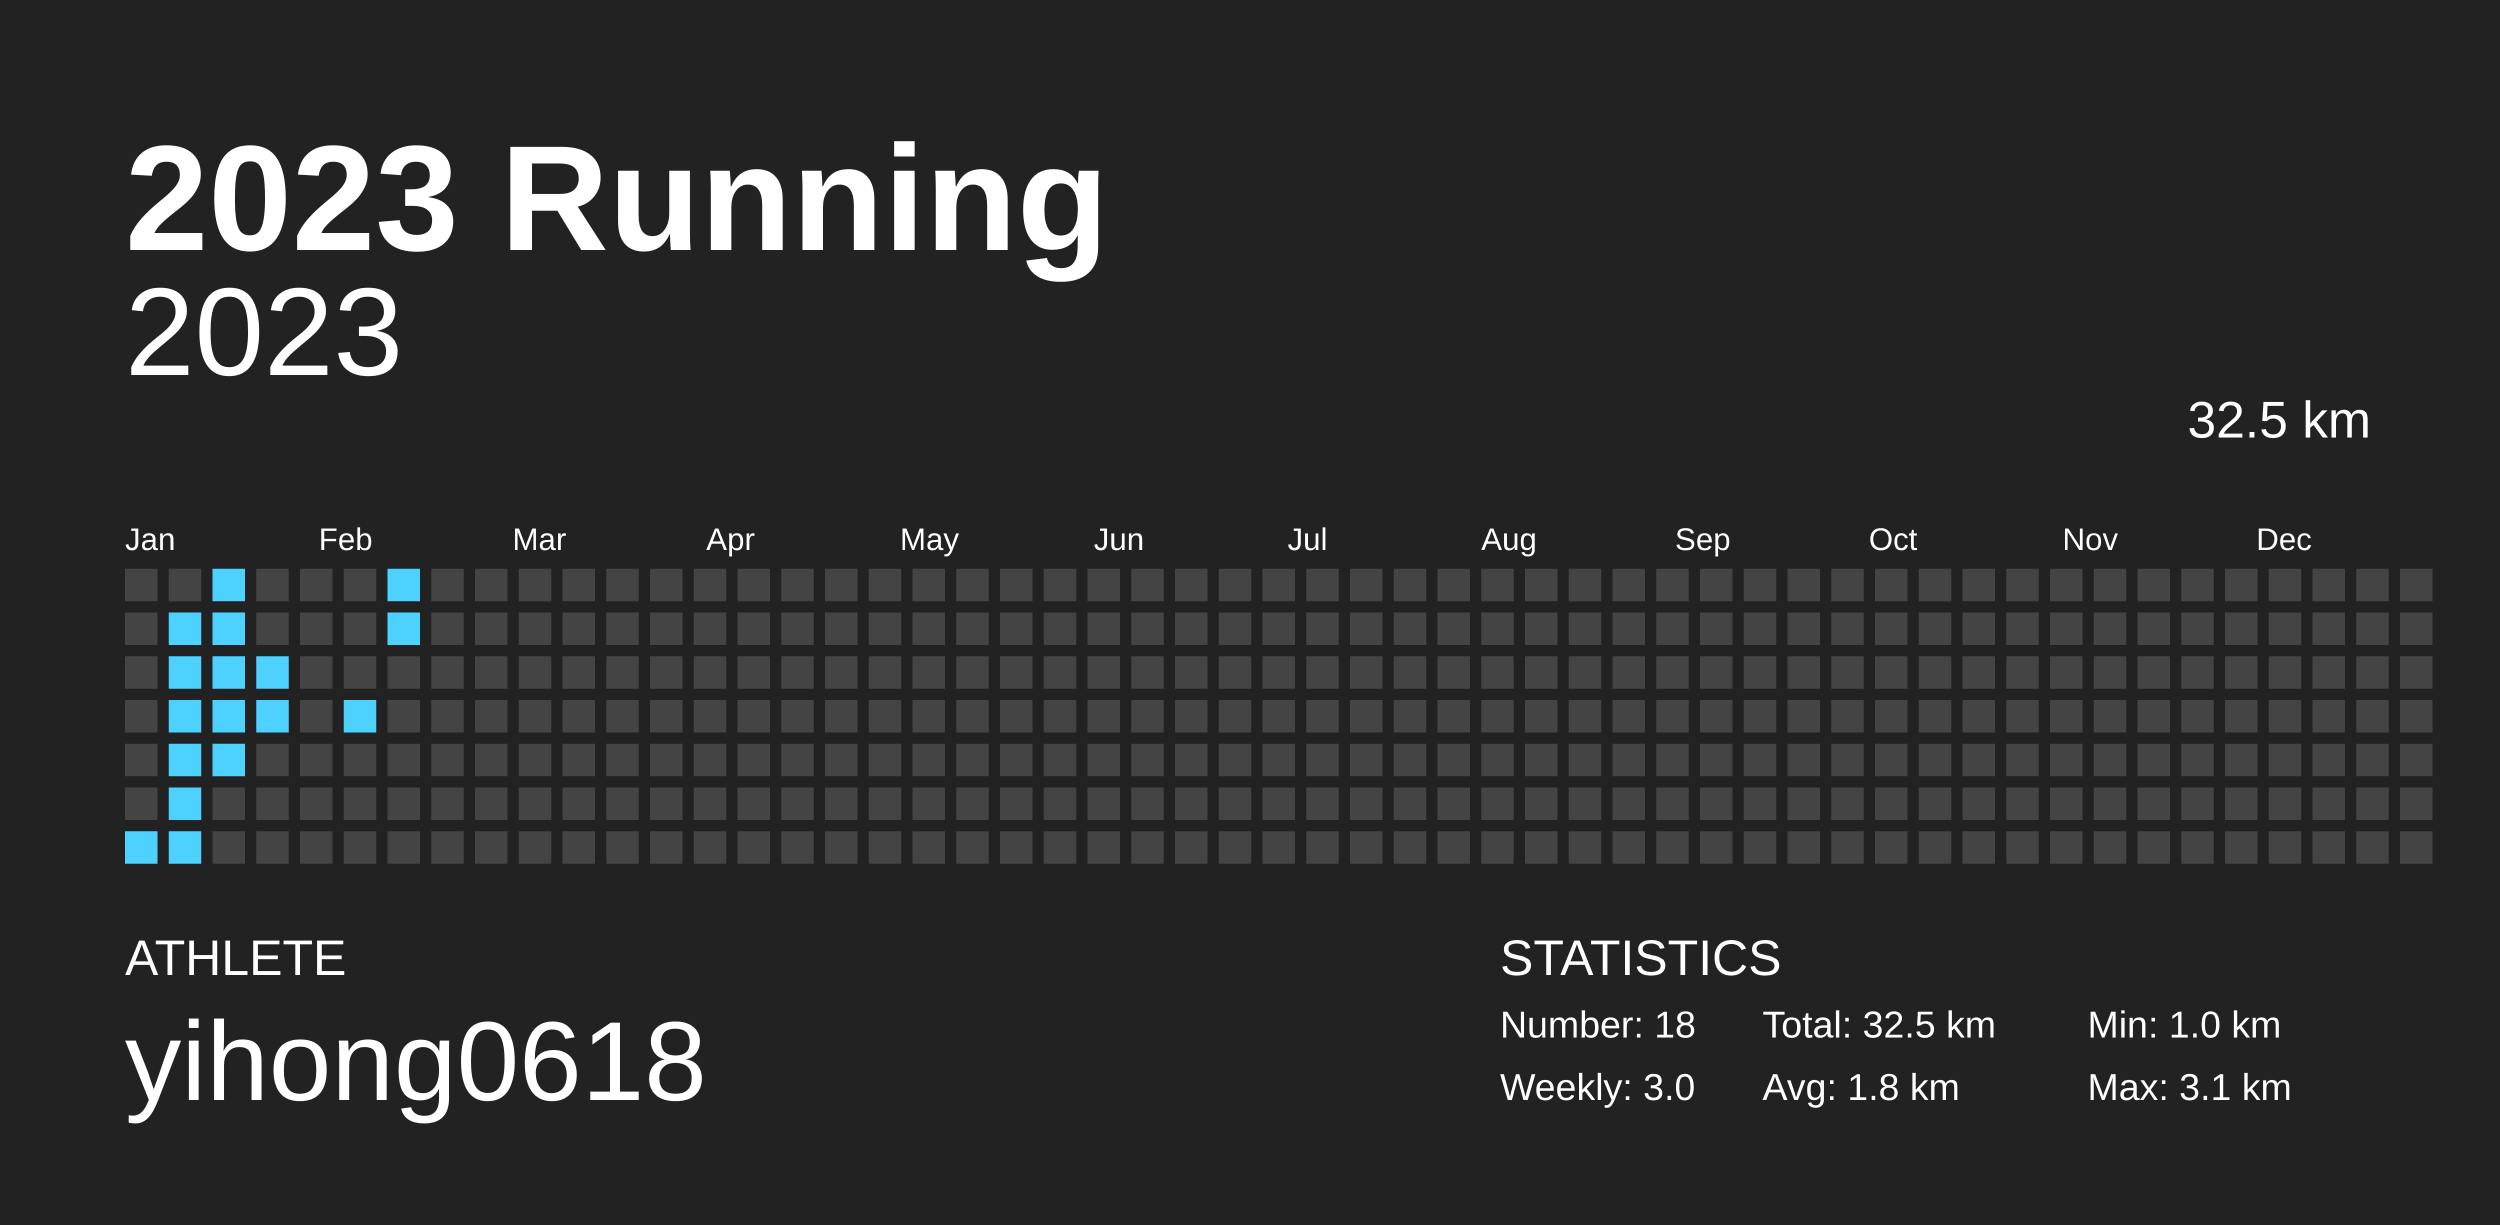
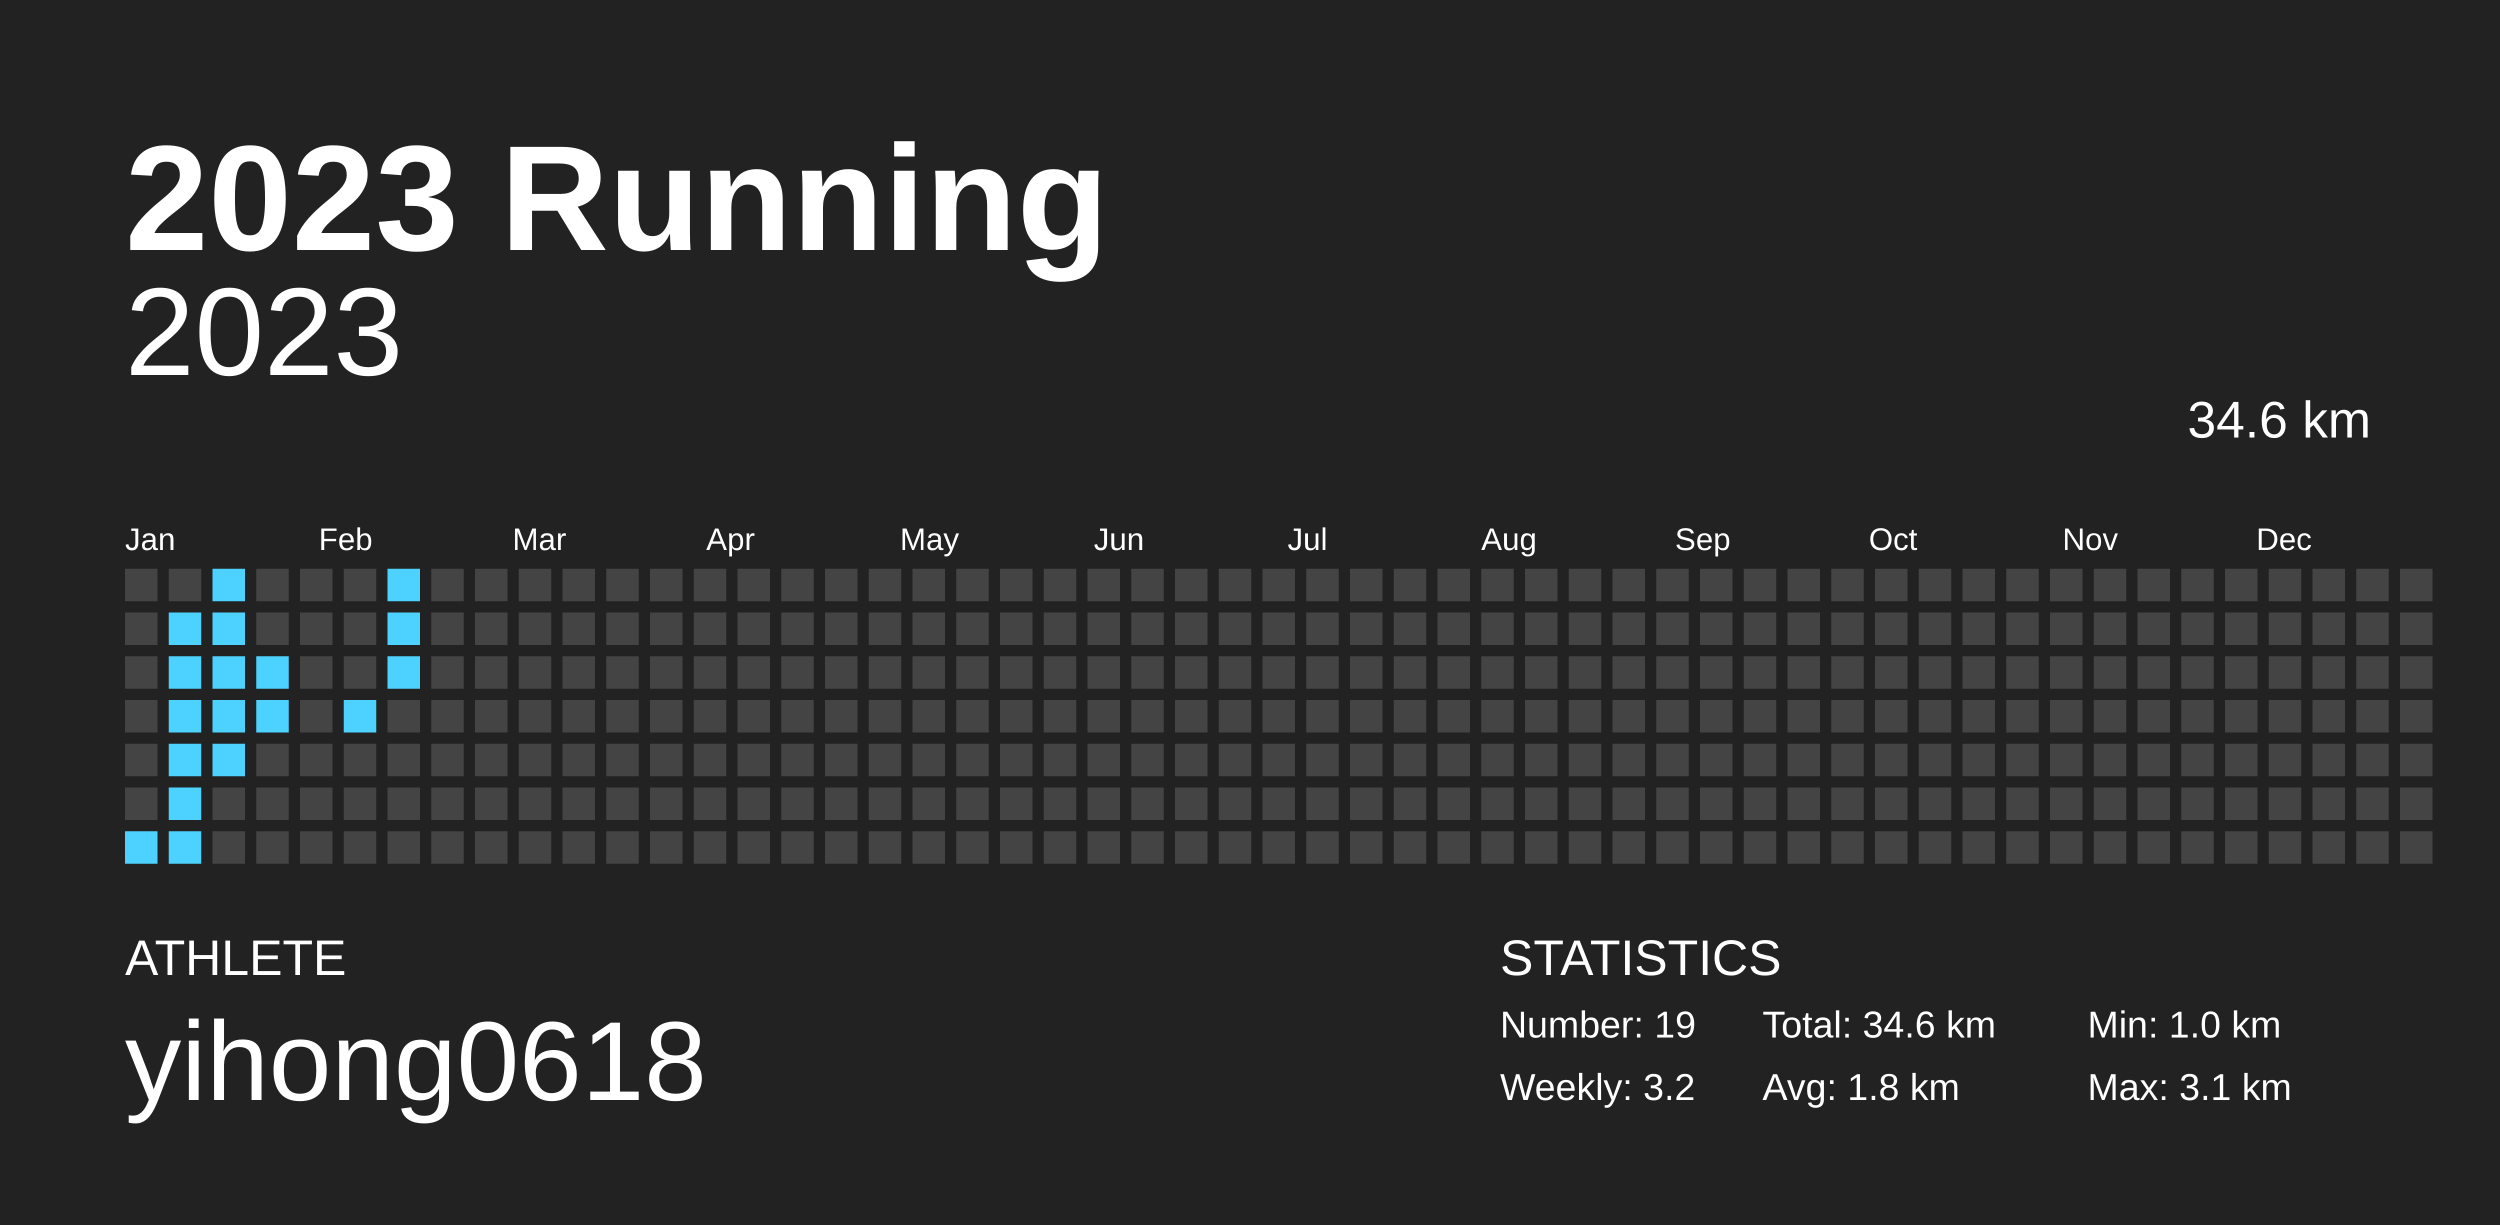
<svg xmlns="http://www.w3.org/2000/svg" baseProfile="full" height="98mm" version="1.1" viewBox="0,0,200,98" width="200mm">
  <defs />
  <rect fill="#222222" height="98" width="200" x="0" y="0" />
  <text fill="#FFFFFF" style="font-size:12px; font-family:Arial; font-weight:bold;" x="10" y="20">2023 Running</text>
  <text fill="#FFFFFF" style="font-size:4px; font-family:Arial" x="10" y="78">ATHLETE</text>
  <text fill="#FFFFFF" style="font-size:9px; font-family:Arial" x="10" y="88">yihong0618</text>
  <text fill="#FFFFFF" style="font-size:4px; font-family:Arial" x="120" y="78">STATISTICS</text>
-   <text fill="#FFFFFF" style="font-size:3px; font-family:Arial" x="120" y="83">Number: 18</text>
-   <text fill="#FFFFFF" style="font-size:3px; font-family:Arial" x="120" y="88">Weekly: 3.0</text>
-   <text fill="#FFFFFF" style="font-size:3px; font-family:Arial" x="141" y="83">Total: 32.5 km</text>
+   <text fill="#FFFFFF" style="font-size:3px; font-family:Arial" x="120" y="83">Number: 19</text>
+   <text fill="#FFFFFF" style="font-size:3px; font-family:Arial" x="120" y="88">Weekly: 3.2</text>
+   <text fill="#FFFFFF" style="font-size:3px; font-family:Arial" x="141" y="83">Total: 34.6 km</text>
  <text fill="#FFFFFF" style="font-size:3px; font-family:Arial" x="141" y="88">Avg: 1.8 km</text>
  <text fill="#FFFFFF" style="font-size:3px; font-family:Arial" x="167" y="83">Min: 1.0 km</text>
  <text fill="#FFFFFF" style="font-size:3px; font-family:Arial" x="167" y="88">Max: 3.1 km</text>
  <text alignment-baseline="hanging" fill="#FFFFFF" style="font-size:10.0px; font-family:Arial;" x="10" y="30">2023</text>
-   <text alignment-baseline="hanging" fill="#FFFFFF" style="font-size:4.125px; font-family:Arial;" x="175" y="35">32.5 km</text>
+   <text alignment-baseline="hanging" fill="#FFFFFF" style="font-size:4.125px; font-family:Arial;" x="175" y="35">34.6 km</text>
  <text fill="#FFFFFF" style="font-size:2.5px; font-family:Arial" x="10.0" y="44">Jan</text>
  <text fill="#FFFFFF" style="font-size:2.5px; font-family:Arial" x="25.5" y="44">Feb</text>
  <text fill="#FFFFFF" style="font-size:2.5px; font-family:Arial" x="41.0" y="44">Mar</text>
  <text fill="#FFFFFF" style="font-size:2.5px; font-family:Arial" x="56.5" y="44">Apr</text>
  <text fill="#FFFFFF" style="font-size:2.5px; font-family:Arial" x="72.0" y="44">May</text>
  <text fill="#FFFFFF" style="font-size:2.5px; font-family:Arial" x="87.5" y="44">Jun</text>
  <text fill="#FFFFFF" style="font-size:2.5px; font-family:Arial" x="103.0" y="44">Jul</text>
  <text fill="#FFFFFF" style="font-size:2.5px; font-family:Arial" x="118.5" y="44">Aug</text>
  <text fill="#FFFFFF" style="font-size:2.5px; font-family:Arial" x="134.0" y="44">Sep</text>
  <text fill="#FFFFFF" style="font-size:2.5px; font-family:Arial" x="149.5" y="44">Oct</text>
  <text fill="#FFFFFF" style="font-size:2.5px; font-family:Arial" x="165.0" y="44">Nov</text>
  <text fill="#FFFFFF" style="font-size:2.5px; font-family:Arial" x="180.5" y="44">Dec</text>
  <rect fill="#444444" height="2.6" width="2.6" x="10.0" y="45.5" />
  <rect fill="#444444" height="2.6" width="2.6" x="10.0" y="49.0" />
  <rect fill="#444444" height="2.6" width="2.6" x="10.0" y="52.5" />
  <rect fill="#444444" height="2.6" width="2.6" x="10.0" y="56.0" />
  <rect fill="#444444" height="2.6" width="2.6" x="10.0" y="59.5" />
  <rect fill="#444444" height="2.6" width="2.6" x="10.0" y="63.0" />
  <rect fill="#4dd2ff" height="2.6" width="2.6" x="10.0" y="66.5" />
  <rect fill="#444444" height="2.6" width="2.6" x="13.5" y="45.5" />
  <rect fill="#4dd2ff" height="2.6" width="2.6" x="13.5" y="49.0" />
  <rect fill="#4dd2ff" height="2.6" width="2.6" x="13.5" y="52.5" />
  <rect fill="#4dd2ff" height="2.6" width="2.6" x="13.5" y="56.0" />
  <rect fill="#4dd2ff" height="2.6" width="2.6" x="13.5" y="59.5" />
  <rect fill="#4dd2ff" height="2.6" width="2.6" x="13.5" y="63.0" />
  <rect fill="#4dd2ff" height="2.6" width="2.6" x="13.5" y="66.5" />
  <rect fill="#4dd2ff" height="2.6" width="2.6" x="17.0" y="45.5" />
  <rect fill="#4dd2ff" height="2.6" width="2.6" x="17.0" y="49.0" />
  <rect fill="#4dd2ff" height="2.6" width="2.6" x="17.0" y="52.5" />
  <rect fill="#4dd2ff" height="2.6" width="2.6" x="17.0" y="56.0" />
  <rect fill="#4dd2ff" height="2.6" width="2.6" x="17.0" y="59.5" />
  <rect fill="#444444" height="2.6" width="2.6" x="17.0" y="63.0" />
  <rect fill="#444444" height="2.6" width="2.6" x="17.0" y="66.5" />
  <rect fill="#444444" height="2.6" width="2.6" x="20.5" y="45.5" />
  <rect fill="#444444" height="2.6" width="2.6" x="20.5" y="49.0" />
  <rect fill="#4dd2ff" height="2.6" width="2.6" x="20.5" y="52.5" />
  <rect fill="#4dd2ff" height="2.6" width="2.6" x="20.5" y="56.0" />
  <rect fill="#444444" height="2.6" width="2.6" x="20.5" y="59.5" />
  <rect fill="#444444" height="2.6" width="2.6" x="20.5" y="63.0" />
  <rect fill="#444444" height="2.6" width="2.6" x="20.5" y="66.5" />
  <rect fill="#444444" height="2.6" width="2.6" x="24.0" y="45.5" />
  <rect fill="#444444" height="2.6" width="2.6" x="24.0" y="49.0" />
  <rect fill="#444444" height="2.6" width="2.6" x="24.0" y="52.5" />
  <rect fill="#444444" height="2.6" width="2.6" x="24.0" y="56.0" />
  <rect fill="#444444" height="2.6" width="2.6" x="24.0" y="59.5" />
  <rect fill="#444444" height="2.6" width="2.6" x="24.0" y="63.0" />
  <rect fill="#444444" height="2.6" width="2.6" x="24.0" y="66.5" />
  <rect fill="#444444" height="2.6" width="2.6" x="27.5" y="45.5" />
  <rect fill="#444444" height="2.6" width="2.6" x="27.5" y="49.0" />
  <rect fill="#444444" height="2.6" width="2.6" x="27.5" y="52.5" />
  <rect fill="#4dd2ff" height="2.6" width="2.6" x="27.5" y="56.0" />
  <rect fill="#444444" height="2.6" width="2.6" x="27.5" y="59.5" />
  <rect fill="#444444" height="2.6" width="2.6" x="27.5" y="63.0" />
  <rect fill="#444444" height="2.6" width="2.6" x="27.5" y="66.5" />
  <rect fill="#4dd2ff" height="2.6" width="2.6" x="31.0" y="45.5" />
  <rect fill="#4dd2ff" height="2.6" width="2.6" x="31.0" y="49.0" />
-   <rect fill="#444444" height="2.6" width="2.6" x="31.0" y="52.5" />
+   <rect fill="#4dd2ff" height="2.6" width="2.6" x="31.0" y="52.5" />
  <rect fill="#444444" height="2.6" width="2.6" x="31.0" y="56.0" />
  <rect fill="#444444" height="2.6" width="2.6" x="31.0" y="59.5" />
  <rect fill="#444444" height="2.6" width="2.6" x="31.0" y="63.0" />
  <rect fill="#444444" height="2.6" width="2.6" x="31.0" y="66.5" />
  <rect fill="#444444" height="2.6" width="2.6" x="34.5" y="45.5" />
  <rect fill="#444444" height="2.6" width="2.6" x="34.5" y="49.0" />
  <rect fill="#444444" height="2.6" width="2.6" x="34.5" y="52.5" />
  <rect fill="#444444" height="2.6" width="2.6" x="34.5" y="56.0" />
  <rect fill="#444444" height="2.6" width="2.6" x="34.5" y="59.5" />
  <rect fill="#444444" height="2.6" width="2.6" x="34.5" y="63.0" />
  <rect fill="#444444" height="2.6" width="2.6" x="34.5" y="66.5" />
  <rect fill="#444444" height="2.6" width="2.6" x="38.0" y="45.5" />
  <rect fill="#444444" height="2.6" width="2.6" x="38.0" y="49.0" />
  <rect fill="#444444" height="2.6" width="2.6" x="38.0" y="52.5" />
  <rect fill="#444444" height="2.6" width="2.6" x="38.0" y="56.0" />
  <rect fill="#444444" height="2.6" width="2.6" x="38.0" y="59.5" />
  <rect fill="#444444" height="2.6" width="2.6" x="38.0" y="63.0" />
  <rect fill="#444444" height="2.6" width="2.6" x="38.0" y="66.5" />
  <rect fill="#444444" height="2.6" width="2.6" x="41.5" y="45.5" />
  <rect fill="#444444" height="2.6" width="2.6" x="41.5" y="49.0" />
  <rect fill="#444444" height="2.6" width="2.6" x="41.5" y="52.5" />
  <rect fill="#444444" height="2.6" width="2.6" x="41.5" y="56.0" />
  <rect fill="#444444" height="2.6" width="2.6" x="41.5" y="59.5" />
  <rect fill="#444444" height="2.6" width="2.6" x="41.5" y="63.0" />
  <rect fill="#444444" height="2.6" width="2.6" x="41.5" y="66.5" />
  <rect fill="#444444" height="2.6" width="2.6" x="45.0" y="45.5" />
  <rect fill="#444444" height="2.6" width="2.6" x="45.0" y="49.0" />
  <rect fill="#444444" height="2.6" width="2.6" x="45.0" y="52.5" />
  <rect fill="#444444" height="2.6" width="2.6" x="45.0" y="56.0" />
  <rect fill="#444444" height="2.6" width="2.6" x="45.0" y="59.5" />
  <rect fill="#444444" height="2.6" width="2.6" x="45.0" y="63.0" />
  <rect fill="#444444" height="2.6" width="2.6" x="45.0" y="66.5" />
  <rect fill="#444444" height="2.6" width="2.6" x="48.5" y="45.5" />
  <rect fill="#444444" height="2.6" width="2.6" x="48.5" y="49.0" />
  <rect fill="#444444" height="2.6" width="2.6" x="48.5" y="52.5" />
  <rect fill="#444444" height="2.6" width="2.6" x="48.5" y="56.0" />
  <rect fill="#444444" height="2.6" width="2.6" x="48.5" y="59.5" />
  <rect fill="#444444" height="2.6" width="2.6" x="48.5" y="63.0" />
  <rect fill="#444444" height="2.6" width="2.6" x="48.5" y="66.5" />
  <rect fill="#444444" height="2.6" width="2.6" x="52.0" y="45.5" />
  <rect fill="#444444" height="2.6" width="2.6" x="52.0" y="49.0" />
  <rect fill="#444444" height="2.6" width="2.6" x="52.0" y="52.5" />
  <rect fill="#444444" height="2.6" width="2.6" x="52.0" y="56.0" />
  <rect fill="#444444" height="2.6" width="2.6" x="52.0" y="59.5" />
  <rect fill="#444444" height="2.6" width="2.6" x="52.0" y="63.0" />
  <rect fill="#444444" height="2.6" width="2.6" x="52.0" y="66.5" />
  <rect fill="#444444" height="2.6" width="2.6" x="55.5" y="45.5" />
  <rect fill="#444444" height="2.6" width="2.6" x="55.5" y="49.0" />
  <rect fill="#444444" height="2.6" width="2.6" x="55.5" y="52.5" />
  <rect fill="#444444" height="2.6" width="2.6" x="55.5" y="56.0" />
  <rect fill="#444444" height="2.6" width="2.6" x="55.5" y="59.5" />
  <rect fill="#444444" height="2.6" width="2.6" x="55.5" y="63.0" />
  <rect fill="#444444" height="2.6" width="2.6" x="55.5" y="66.5" />
  <rect fill="#444444" height="2.6" width="2.6" x="59.0" y="45.5" />
  <rect fill="#444444" height="2.6" width="2.6" x="59.0" y="49.0" />
  <rect fill="#444444" height="2.6" width="2.6" x="59.0" y="52.5" />
  <rect fill="#444444" height="2.6" width="2.6" x="59.0" y="56.0" />
  <rect fill="#444444" height="2.6" width="2.6" x="59.0" y="59.5" />
  <rect fill="#444444" height="2.6" width="2.6" x="59.0" y="63.0" />
  <rect fill="#444444" height="2.6" width="2.6" x="59.0" y="66.5" />
  <rect fill="#444444" height="2.6" width="2.6" x="62.5" y="45.5" />
  <rect fill="#444444" height="2.6" width="2.6" x="62.5" y="49.0" />
  <rect fill="#444444" height="2.6" width="2.6" x="62.5" y="52.5" />
  <rect fill="#444444" height="2.6" width="2.6" x="62.5" y="56.0" />
  <rect fill="#444444" height="2.6" width="2.6" x="62.5" y="59.5" />
  <rect fill="#444444" height="2.6" width="2.6" x="62.5" y="63.0" />
  <rect fill="#444444" height="2.6" width="2.6" x="62.5" y="66.5" />
  <rect fill="#444444" height="2.6" width="2.6" x="66.0" y="45.5" />
  <rect fill="#444444" height="2.6" width="2.6" x="66.0" y="49.0" />
  <rect fill="#444444" height="2.6" width="2.6" x="66.0" y="52.5" />
  <rect fill="#444444" height="2.6" width="2.6" x="66.0" y="56.0" />
  <rect fill="#444444" height="2.6" width="2.6" x="66.0" y="59.5" />
  <rect fill="#444444" height="2.6" width="2.6" x="66.0" y="63.0" />
  <rect fill="#444444" height="2.6" width="2.6" x="66.0" y="66.5" />
  <rect fill="#444444" height="2.6" width="2.6" x="69.5" y="45.5" />
  <rect fill="#444444" height="2.6" width="2.6" x="69.5" y="49.0" />
  <rect fill="#444444" height="2.6" width="2.6" x="69.5" y="52.5" />
  <rect fill="#444444" height="2.6" width="2.6" x="69.5" y="56.0" />
  <rect fill="#444444" height="2.6" width="2.6" x="69.5" y="59.5" />
  <rect fill="#444444" height="2.6" width="2.6" x="69.5" y="63.0" />
  <rect fill="#444444" height="2.6" width="2.6" x="69.5" y="66.5" />
  <rect fill="#444444" height="2.6" width="2.6" x="73.0" y="45.5" />
  <rect fill="#444444" height="2.6" width="2.6" x="73.0" y="49.0" />
  <rect fill="#444444" height="2.6" width="2.6" x="73.0" y="52.5" />
  <rect fill="#444444" height="2.6" width="2.6" x="73.0" y="56.0" />
  <rect fill="#444444" height="2.6" width="2.6" x="73.0" y="59.5" />
  <rect fill="#444444" height="2.6" width="2.6" x="73.0" y="63.0" />
  <rect fill="#444444" height="2.6" width="2.6" x="73.0" y="66.5" />
  <rect fill="#444444" height="2.6" width="2.6" x="76.5" y="45.5" />
  <rect fill="#444444" height="2.6" width="2.6" x="76.5" y="49.0" />
  <rect fill="#444444" height="2.6" width="2.6" x="76.5" y="52.5" />
  <rect fill="#444444" height="2.6" width="2.6" x="76.5" y="56.0" />
  <rect fill="#444444" height="2.6" width="2.6" x="76.5" y="59.5" />
  <rect fill="#444444" height="2.6" width="2.6" x="76.5" y="63.0" />
  <rect fill="#444444" height="2.6" width="2.6" x="76.5" y="66.5" />
  <rect fill="#444444" height="2.6" width="2.6" x="80.0" y="45.5" />
  <rect fill="#444444" height="2.6" width="2.6" x="80.0" y="49.0" />
  <rect fill="#444444" height="2.6" width="2.6" x="80.0" y="52.5" />
  <rect fill="#444444" height="2.6" width="2.6" x="80.0" y="56.0" />
  <rect fill="#444444" height="2.6" width="2.6" x="80.0" y="59.5" />
  <rect fill="#444444" height="2.6" width="2.6" x="80.0" y="63.0" />
  <rect fill="#444444" height="2.6" width="2.6" x="80.0" y="66.5" />
  <rect fill="#444444" height="2.6" width="2.6" x="83.5" y="45.5" />
  <rect fill="#444444" height="2.6" width="2.6" x="83.5" y="49.0" />
  <rect fill="#444444" height="2.6" width="2.6" x="83.5" y="52.5" />
  <rect fill="#444444" height="2.6" width="2.6" x="83.5" y="56.0" />
  <rect fill="#444444" height="2.6" width="2.6" x="83.5" y="59.5" />
  <rect fill="#444444" height="2.6" width="2.6" x="83.5" y="63.0" />
  <rect fill="#444444" height="2.6" width="2.6" x="83.5" y="66.5" />
  <rect fill="#444444" height="2.6" width="2.6" x="87.0" y="45.5" />
  <rect fill="#444444" height="2.6" width="2.6" x="87.0" y="49.0" />
  <rect fill="#444444" height="2.6" width="2.6" x="87.0" y="52.5" />
  <rect fill="#444444" height="2.6" width="2.6" x="87.0" y="56.0" />
  <rect fill="#444444" height="2.6" width="2.6" x="87.0" y="59.5" />
  <rect fill="#444444" height="2.6" width="2.6" x="87.0" y="63.0" />
  <rect fill="#444444" height="2.6" width="2.6" x="87.0" y="66.5" />
  <rect fill="#444444" height="2.6" width="2.6" x="90.5" y="45.5" />
  <rect fill="#444444" height="2.6" width="2.6" x="90.5" y="49.0" />
  <rect fill="#444444" height="2.6" width="2.6" x="90.5" y="52.5" />
  <rect fill="#444444" height="2.6" width="2.6" x="90.5" y="56.0" />
  <rect fill="#444444" height="2.6" width="2.6" x="90.5" y="59.5" />
  <rect fill="#444444" height="2.6" width="2.6" x="90.5" y="63.0" />
  <rect fill="#444444" height="2.6" width="2.6" x="90.5" y="66.5" />
  <rect fill="#444444" height="2.6" width="2.6" x="94.0" y="45.5" />
  <rect fill="#444444" height="2.6" width="2.6" x="94.0" y="49.0" />
  <rect fill="#444444" height="2.6" width="2.6" x="94.0" y="52.5" />
  <rect fill="#444444" height="2.6" width="2.6" x="94.0" y="56.0" />
  <rect fill="#444444" height="2.6" width="2.6" x="94.0" y="59.5" />
  <rect fill="#444444" height="2.6" width="2.6" x="94.0" y="63.0" />
  <rect fill="#444444" height="2.6" width="2.6" x="94.0" y="66.5" />
  <rect fill="#444444" height="2.6" width="2.6" x="97.5" y="45.5" />
  <rect fill="#444444" height="2.6" width="2.6" x="97.5" y="49.0" />
  <rect fill="#444444" height="2.6" width="2.6" x="97.5" y="52.5" />
  <rect fill="#444444" height="2.6" width="2.6" x="97.5" y="56.0" />
  <rect fill="#444444" height="2.6" width="2.6" x="97.5" y="59.5" />
  <rect fill="#444444" height="2.6" width="2.6" x="97.5" y="63.0" />
  <rect fill="#444444" height="2.6" width="2.6" x="97.5" y="66.5" />
  <rect fill="#444444" height="2.6" width="2.6" x="101.0" y="45.5" />
  <rect fill="#444444" height="2.6" width="2.6" x="101.0" y="49.0" />
  <rect fill="#444444" height="2.6" width="2.6" x="101.0" y="52.5" />
  <rect fill="#444444" height="2.6" width="2.6" x="101.0" y="56.0" />
  <rect fill="#444444" height="2.6" width="2.6" x="101.0" y="59.5" />
  <rect fill="#444444" height="2.6" width="2.6" x="101.0" y="63.0" />
  <rect fill="#444444" height="2.6" width="2.6" x="101.0" y="66.5" />
  <rect fill="#444444" height="2.6" width="2.6" x="104.5" y="45.5" />
  <rect fill="#444444" height="2.6" width="2.6" x="104.5" y="49.0" />
  <rect fill="#444444" height="2.6" width="2.6" x="104.5" y="52.5" />
  <rect fill="#444444" height="2.6" width="2.6" x="104.5" y="56.0" />
  <rect fill="#444444" height="2.6" width="2.6" x="104.5" y="59.5" />
  <rect fill="#444444" height="2.6" width="2.6" x="104.5" y="63.0" />
  <rect fill="#444444" height="2.6" width="2.6" x="104.5" y="66.5" />
  <rect fill="#444444" height="2.6" width="2.6" x="108.0" y="45.5" />
  <rect fill="#444444" height="2.6" width="2.6" x="108.0" y="49.0" />
  <rect fill="#444444" height="2.6" width="2.6" x="108.0" y="52.5" />
  <rect fill="#444444" height="2.6" width="2.6" x="108.0" y="56.0" />
  <rect fill="#444444" height="2.6" width="2.6" x="108.0" y="59.5" />
  <rect fill="#444444" height="2.6" width="2.6" x="108.0" y="63.0" />
  <rect fill="#444444" height="2.6" width="2.6" x="108.0" y="66.5" />
  <rect fill="#444444" height="2.6" width="2.6" x="111.5" y="45.5" />
  <rect fill="#444444" height="2.6" width="2.6" x="111.5" y="49.0" />
  <rect fill="#444444" height="2.6" width="2.6" x="111.5" y="52.5" />
  <rect fill="#444444" height="2.6" width="2.6" x="111.5" y="56.0" />
  <rect fill="#444444" height="2.6" width="2.6" x="111.5" y="59.5" />
  <rect fill="#444444" height="2.6" width="2.6" x="111.5" y="63.0" />
  <rect fill="#444444" height="2.6" width="2.6" x="111.5" y="66.5" />
  <rect fill="#444444" height="2.6" width="2.6" x="115.0" y="45.5" />
  <rect fill="#444444" height="2.6" width="2.6" x="115.0" y="49.0" />
  <rect fill="#444444" height="2.6" width="2.6" x="115.0" y="52.5" />
  <rect fill="#444444" height="2.6" width="2.6" x="115.0" y="56.0" />
  <rect fill="#444444" height="2.6" width="2.6" x="115.0" y="59.5" />
  <rect fill="#444444" height="2.6" width="2.6" x="115.0" y="63.0" />
  <rect fill="#444444" height="2.6" width="2.6" x="115.0" y="66.5" />
  <rect fill="#444444" height="2.6" width="2.6" x="118.5" y="45.5" />
  <rect fill="#444444" height="2.6" width="2.6" x="118.5" y="49.0" />
  <rect fill="#444444" height="2.6" width="2.6" x="118.5" y="52.5" />
  <rect fill="#444444" height="2.6" width="2.6" x="118.5" y="56.0" />
  <rect fill="#444444" height="2.6" width="2.6" x="118.5" y="59.5" />
  <rect fill="#444444" height="2.6" width="2.6" x="118.5" y="63.0" />
  <rect fill="#444444" height="2.6" width="2.6" x="118.5" y="66.5" />
  <rect fill="#444444" height="2.6" width="2.6" x="122.0" y="45.5" />
  <rect fill="#444444" height="2.6" width="2.6" x="122.0" y="49.0" />
  <rect fill="#444444" height="2.6" width="2.6" x="122.0" y="52.5" />
  <rect fill="#444444" height="2.6" width="2.6" x="122.0" y="56.0" />
  <rect fill="#444444" height="2.6" width="2.6" x="122.0" y="59.5" />
  <rect fill="#444444" height="2.6" width="2.6" x="122.0" y="63.0" />
  <rect fill="#444444" height="2.6" width="2.6" x="122.0" y="66.5" />
  <rect fill="#444444" height="2.6" width="2.6" x="125.5" y="45.5" />
  <rect fill="#444444" height="2.6" width="2.6" x="125.5" y="49.0" />
  <rect fill="#444444" height="2.6" width="2.6" x="125.5" y="52.5" />
  <rect fill="#444444" height="2.6" width="2.6" x="125.5" y="56.0" />
  <rect fill="#444444" height="2.6" width="2.6" x="125.5" y="59.5" />
  <rect fill="#444444" height="2.6" width="2.6" x="125.5" y="63.0" />
  <rect fill="#444444" height="2.6" width="2.6" x="125.5" y="66.5" />
  <rect fill="#444444" height="2.6" width="2.6" x="129.0" y="45.5" />
  <rect fill="#444444" height="2.6" width="2.6" x="129.0" y="49.0" />
  <rect fill="#444444" height="2.6" width="2.6" x="129.0" y="52.5" />
  <rect fill="#444444" height="2.6" width="2.6" x="129.0" y="56.0" />
  <rect fill="#444444" height="2.6" width="2.6" x="129.0" y="59.5" />
  <rect fill="#444444" height="2.6" width="2.6" x="129.0" y="63.0" />
  <rect fill="#444444" height="2.6" width="2.6" x="129.0" y="66.5" />
  <rect fill="#444444" height="2.6" width="2.6" x="132.5" y="45.5" />
  <rect fill="#444444" height="2.6" width="2.6" x="132.5" y="49.0" />
  <rect fill="#444444" height="2.6" width="2.6" x="132.5" y="52.5" />
  <rect fill="#444444" height="2.6" width="2.6" x="132.5" y="56.0" />
  <rect fill="#444444" height="2.6" width="2.6" x="132.5" y="59.5" />
  <rect fill="#444444" height="2.6" width="2.6" x="132.5" y="63.0" />
  <rect fill="#444444" height="2.6" width="2.6" x="132.5" y="66.5" />
  <rect fill="#444444" height="2.6" width="2.6" x="136.0" y="45.5" />
  <rect fill="#444444" height="2.6" width="2.6" x="136.0" y="49.0" />
  <rect fill="#444444" height="2.6" width="2.6" x="136.0" y="52.5" />
  <rect fill="#444444" height="2.6" width="2.6" x="136.0" y="56.0" />
  <rect fill="#444444" height="2.6" width="2.6" x="136.0" y="59.5" />
  <rect fill="#444444" height="2.6" width="2.6" x="136.0" y="63.0" />
  <rect fill="#444444" height="2.6" width="2.6" x="136.0" y="66.5" />
  <rect fill="#444444" height="2.6" width="2.6" x="139.5" y="45.5" />
  <rect fill="#444444" height="2.6" width="2.6" x="139.5" y="49.0" />
  <rect fill="#444444" height="2.6" width="2.6" x="139.5" y="52.5" />
  <rect fill="#444444" height="2.6" width="2.6" x="139.5" y="56.0" />
  <rect fill="#444444" height="2.6" width="2.6" x="139.5" y="59.5" />
  <rect fill="#444444" height="2.6" width="2.6" x="139.5" y="63.0" />
  <rect fill="#444444" height="2.6" width="2.6" x="139.5" y="66.5" />
  <rect fill="#444444" height="2.6" width="2.6" x="143.0" y="45.5" />
  <rect fill="#444444" height="2.6" width="2.6" x="143.0" y="49.0" />
  <rect fill="#444444" height="2.6" width="2.6" x="143.0" y="52.5" />
  <rect fill="#444444" height="2.6" width="2.6" x="143.0" y="56.0" />
  <rect fill="#444444" height="2.6" width="2.6" x="143.0" y="59.5" />
  <rect fill="#444444" height="2.6" width="2.6" x="143.0" y="63.0" />
  <rect fill="#444444" height="2.6" width="2.6" x="143.0" y="66.5" />
  <rect fill="#444444" height="2.6" width="2.6" x="146.5" y="45.5" />
  <rect fill="#444444" height="2.6" width="2.6" x="146.5" y="49.0" />
  <rect fill="#444444" height="2.6" width="2.6" x="146.5" y="52.5" />
  <rect fill="#444444" height="2.6" width="2.6" x="146.5" y="56.0" />
  <rect fill="#444444" height="2.6" width="2.6" x="146.5" y="59.5" />
  <rect fill="#444444" height="2.6" width="2.6" x="146.5" y="63.0" />
  <rect fill="#444444" height="2.6" width="2.6" x="146.5" y="66.5" />
  <rect fill="#444444" height="2.6" width="2.6" x="150.0" y="45.5" />
  <rect fill="#444444" height="2.6" width="2.6" x="150.0" y="49.0" />
  <rect fill="#444444" height="2.6" width="2.6" x="150.0" y="52.5" />
  <rect fill="#444444" height="2.6" width="2.6" x="150.0" y="56.0" />
  <rect fill="#444444" height="2.6" width="2.6" x="150.0" y="59.5" />
  <rect fill="#444444" height="2.6" width="2.6" x="150.0" y="63.0" />
  <rect fill="#444444" height="2.6" width="2.6" x="150.0" y="66.5" />
  <rect fill="#444444" height="2.6" width="2.6" x="153.5" y="45.5" />
  <rect fill="#444444" height="2.6" width="2.6" x="153.5" y="49.0" />
  <rect fill="#444444" height="2.6" width="2.6" x="153.5" y="52.5" />
  <rect fill="#444444" height="2.6" width="2.6" x="153.5" y="56.0" />
  <rect fill="#444444" height="2.6" width="2.6" x="153.5" y="59.5" />
  <rect fill="#444444" height="2.6" width="2.6" x="153.5" y="63.0" />
  <rect fill="#444444" height="2.6" width="2.6" x="153.5" y="66.5" />
  <rect fill="#444444" height="2.6" width="2.6" x="157.0" y="45.5" />
  <rect fill="#444444" height="2.6" width="2.6" x="157.0" y="49.0" />
  <rect fill="#444444" height="2.6" width="2.6" x="157.0" y="52.5" />
  <rect fill="#444444" height="2.6" width="2.6" x="157.0" y="56.0" />
  <rect fill="#444444" height="2.6" width="2.6" x="157.0" y="59.5" />
  <rect fill="#444444" height="2.6" width="2.6" x="157.0" y="63.0" />
  <rect fill="#444444" height="2.6" width="2.6" x="157.0" y="66.5" />
  <rect fill="#444444" height="2.6" width="2.6" x="160.5" y="45.5" />
  <rect fill="#444444" height="2.6" width="2.6" x="160.5" y="49.0" />
  <rect fill="#444444" height="2.6" width="2.6" x="160.5" y="52.5" />
  <rect fill="#444444" height="2.6" width="2.6" x="160.5" y="56.0" />
  <rect fill="#444444" height="2.6" width="2.6" x="160.5" y="59.5" />
  <rect fill="#444444" height="2.6" width="2.6" x="160.5" y="63.0" />
  <rect fill="#444444" height="2.6" width="2.6" x="160.5" y="66.5" />
  <rect fill="#444444" height="2.6" width="2.6" x="164.0" y="45.5" />
  <rect fill="#444444" height="2.6" width="2.6" x="164.0" y="49.0" />
  <rect fill="#444444" height="2.6" width="2.6" x="164.0" y="52.5" />
  <rect fill="#444444" height="2.6" width="2.6" x="164.0" y="56.0" />
  <rect fill="#444444" height="2.6" width="2.6" x="164.0" y="59.5" />
  <rect fill="#444444" height="2.6" width="2.6" x="164.0" y="63.0" />
  <rect fill="#444444" height="2.6" width="2.6" x="164.0" y="66.5" />
  <rect fill="#444444" height="2.6" width="2.6" x="167.5" y="45.5" />
  <rect fill="#444444" height="2.6" width="2.6" x="167.5" y="49.0" />
  <rect fill="#444444" height="2.6" width="2.6" x="167.5" y="52.5" />
  <rect fill="#444444" height="2.6" width="2.6" x="167.5" y="56.0" />
  <rect fill="#444444" height="2.6" width="2.6" x="167.5" y="59.5" />
  <rect fill="#444444" height="2.6" width="2.6" x="167.5" y="63.0" />
  <rect fill="#444444" height="2.6" width="2.6" x="167.5" y="66.5" />
  <rect fill="#444444" height="2.6" width="2.6" x="171.0" y="45.5" />
  <rect fill="#444444" height="2.6" width="2.6" x="171.0" y="49.0" />
  <rect fill="#444444" height="2.6" width="2.6" x="171.0" y="52.5" />
  <rect fill="#444444" height="2.6" width="2.6" x="171.0" y="56.0" />
  <rect fill="#444444" height="2.6" width="2.6" x="171.0" y="59.5" />
  <rect fill="#444444" height="2.6" width="2.6" x="171.0" y="63.0" />
  <rect fill="#444444" height="2.6" width="2.6" x="171.0" y="66.5" />
  <rect fill="#444444" height="2.6" width="2.6" x="174.5" y="45.5" />
  <rect fill="#444444" height="2.6" width="2.6" x="174.5" y="49.0" />
  <rect fill="#444444" height="2.6" width="2.6" x="174.5" y="52.5" />
  <rect fill="#444444" height="2.6" width="2.6" x="174.5" y="56.0" />
  <rect fill="#444444" height="2.6" width="2.6" x="174.5" y="59.5" />
  <rect fill="#444444" height="2.6" width="2.6" x="174.5" y="63.0" />
  <rect fill="#444444" height="2.6" width="2.6" x="174.5" y="66.5" />
  <rect fill="#444444" height="2.6" width="2.6" x="178.0" y="45.5" />
  <rect fill="#444444" height="2.6" width="2.6" x="178.0" y="49.0" />
  <rect fill="#444444" height="2.6" width="2.6" x="178.0" y="52.5" />
  <rect fill="#444444" height="2.6" width="2.6" x="178.0" y="56.0" />
  <rect fill="#444444" height="2.6" width="2.6" x="178.0" y="59.5" />
  <rect fill="#444444" height="2.6" width="2.6" x="178.0" y="63.0" />
  <rect fill="#444444" height="2.6" width="2.6" x="178.0" y="66.5" />
  <rect fill="#444444" height="2.6" width="2.6" x="181.5" y="45.5" />
  <rect fill="#444444" height="2.6" width="2.6" x="181.5" y="49.0" />
  <rect fill="#444444" height="2.6" width="2.6" x="181.5" y="52.5" />
  <rect fill="#444444" height="2.6" width="2.6" x="181.5" y="56.0" />
  <rect fill="#444444" height="2.6" width="2.6" x="181.5" y="59.5" />
  <rect fill="#444444" height="2.6" width="2.6" x="181.5" y="63.0" />
  <rect fill="#444444" height="2.6" width="2.6" x="181.5" y="66.5" />
  <rect fill="#444444" height="2.6" width="2.6" x="185.0" y="45.5" />
  <rect fill="#444444" height="2.6" width="2.6" x="185.0" y="49.0" />
  <rect fill="#444444" height="2.6" width="2.6" x="185.0" y="52.5" />
  <rect fill="#444444" height="2.6" width="2.6" x="185.0" y="56.0" />
  <rect fill="#444444" height="2.6" width="2.6" x="185.0" y="59.5" />
  <rect fill="#444444" height="2.6" width="2.6" x="185.0" y="63.0" />
  <rect fill="#444444" height="2.6" width="2.6" x="185.0" y="66.5" />
  <rect fill="#444444" height="2.6" width="2.6" x="188.5" y="45.5" />
  <rect fill="#444444" height="2.6" width="2.6" x="188.5" y="49.0" />
  <rect fill="#444444" height="2.6" width="2.6" x="188.5" y="52.5" />
  <rect fill="#444444" height="2.6" width="2.6" x="188.5" y="56.0" />
  <rect fill="#444444" height="2.6" width="2.6" x="188.5" y="59.5" />
  <rect fill="#444444" height="2.6" width="2.6" x="188.5" y="63.0" />
  <rect fill="#444444" height="2.6" width="2.6" x="188.5" y="66.5" />
  <rect fill="#444444" height="2.6" width="2.6" x="192.0" y="45.5" />
  <rect fill="#444444" height="2.6" width="2.6" x="192.0" y="49.0" />
  <rect fill="#444444" height="2.6" width="2.6" x="192.0" y="52.5" />
  <rect fill="#444444" height="2.6" width="2.6" x="192.0" y="56.0" />
  <rect fill="#444444" height="2.6" width="2.6" x="192.0" y="59.5" />
  <rect fill="#444444" height="2.6" width="2.6" x="192.0" y="63.0" />
  <rect fill="#444444" height="2.6" width="2.6" x="192.0" y="66.5" />
</svg>
